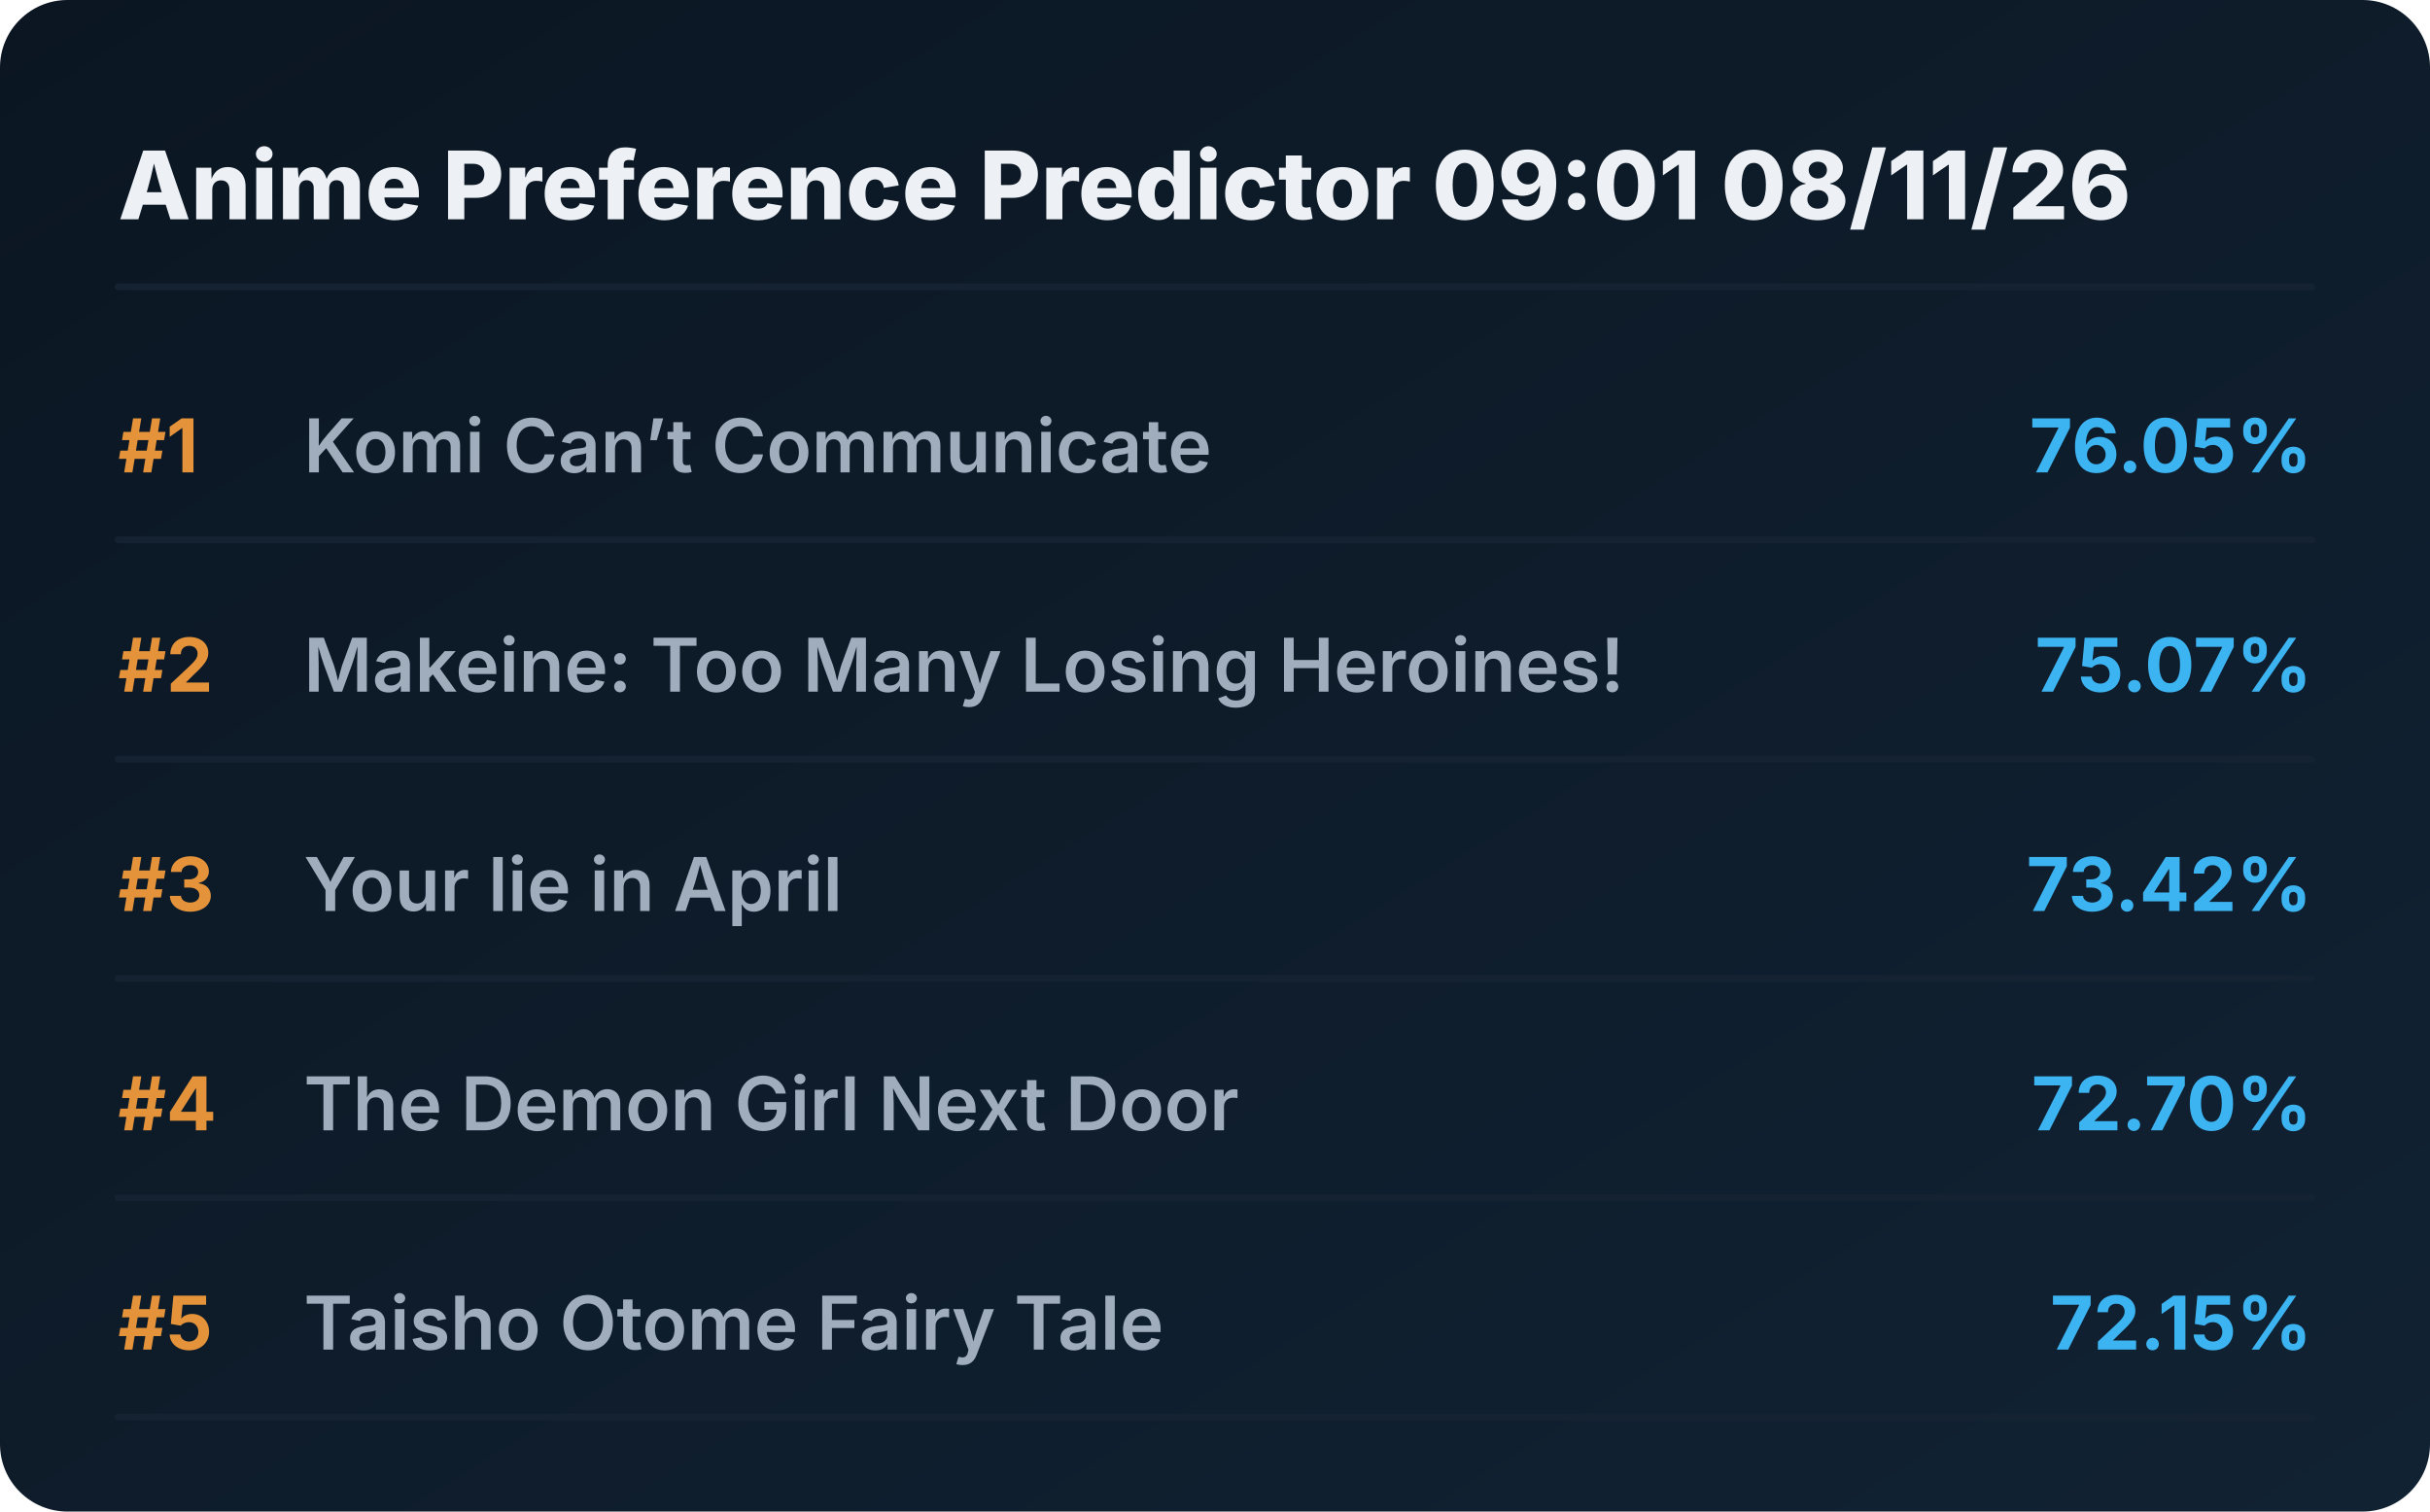
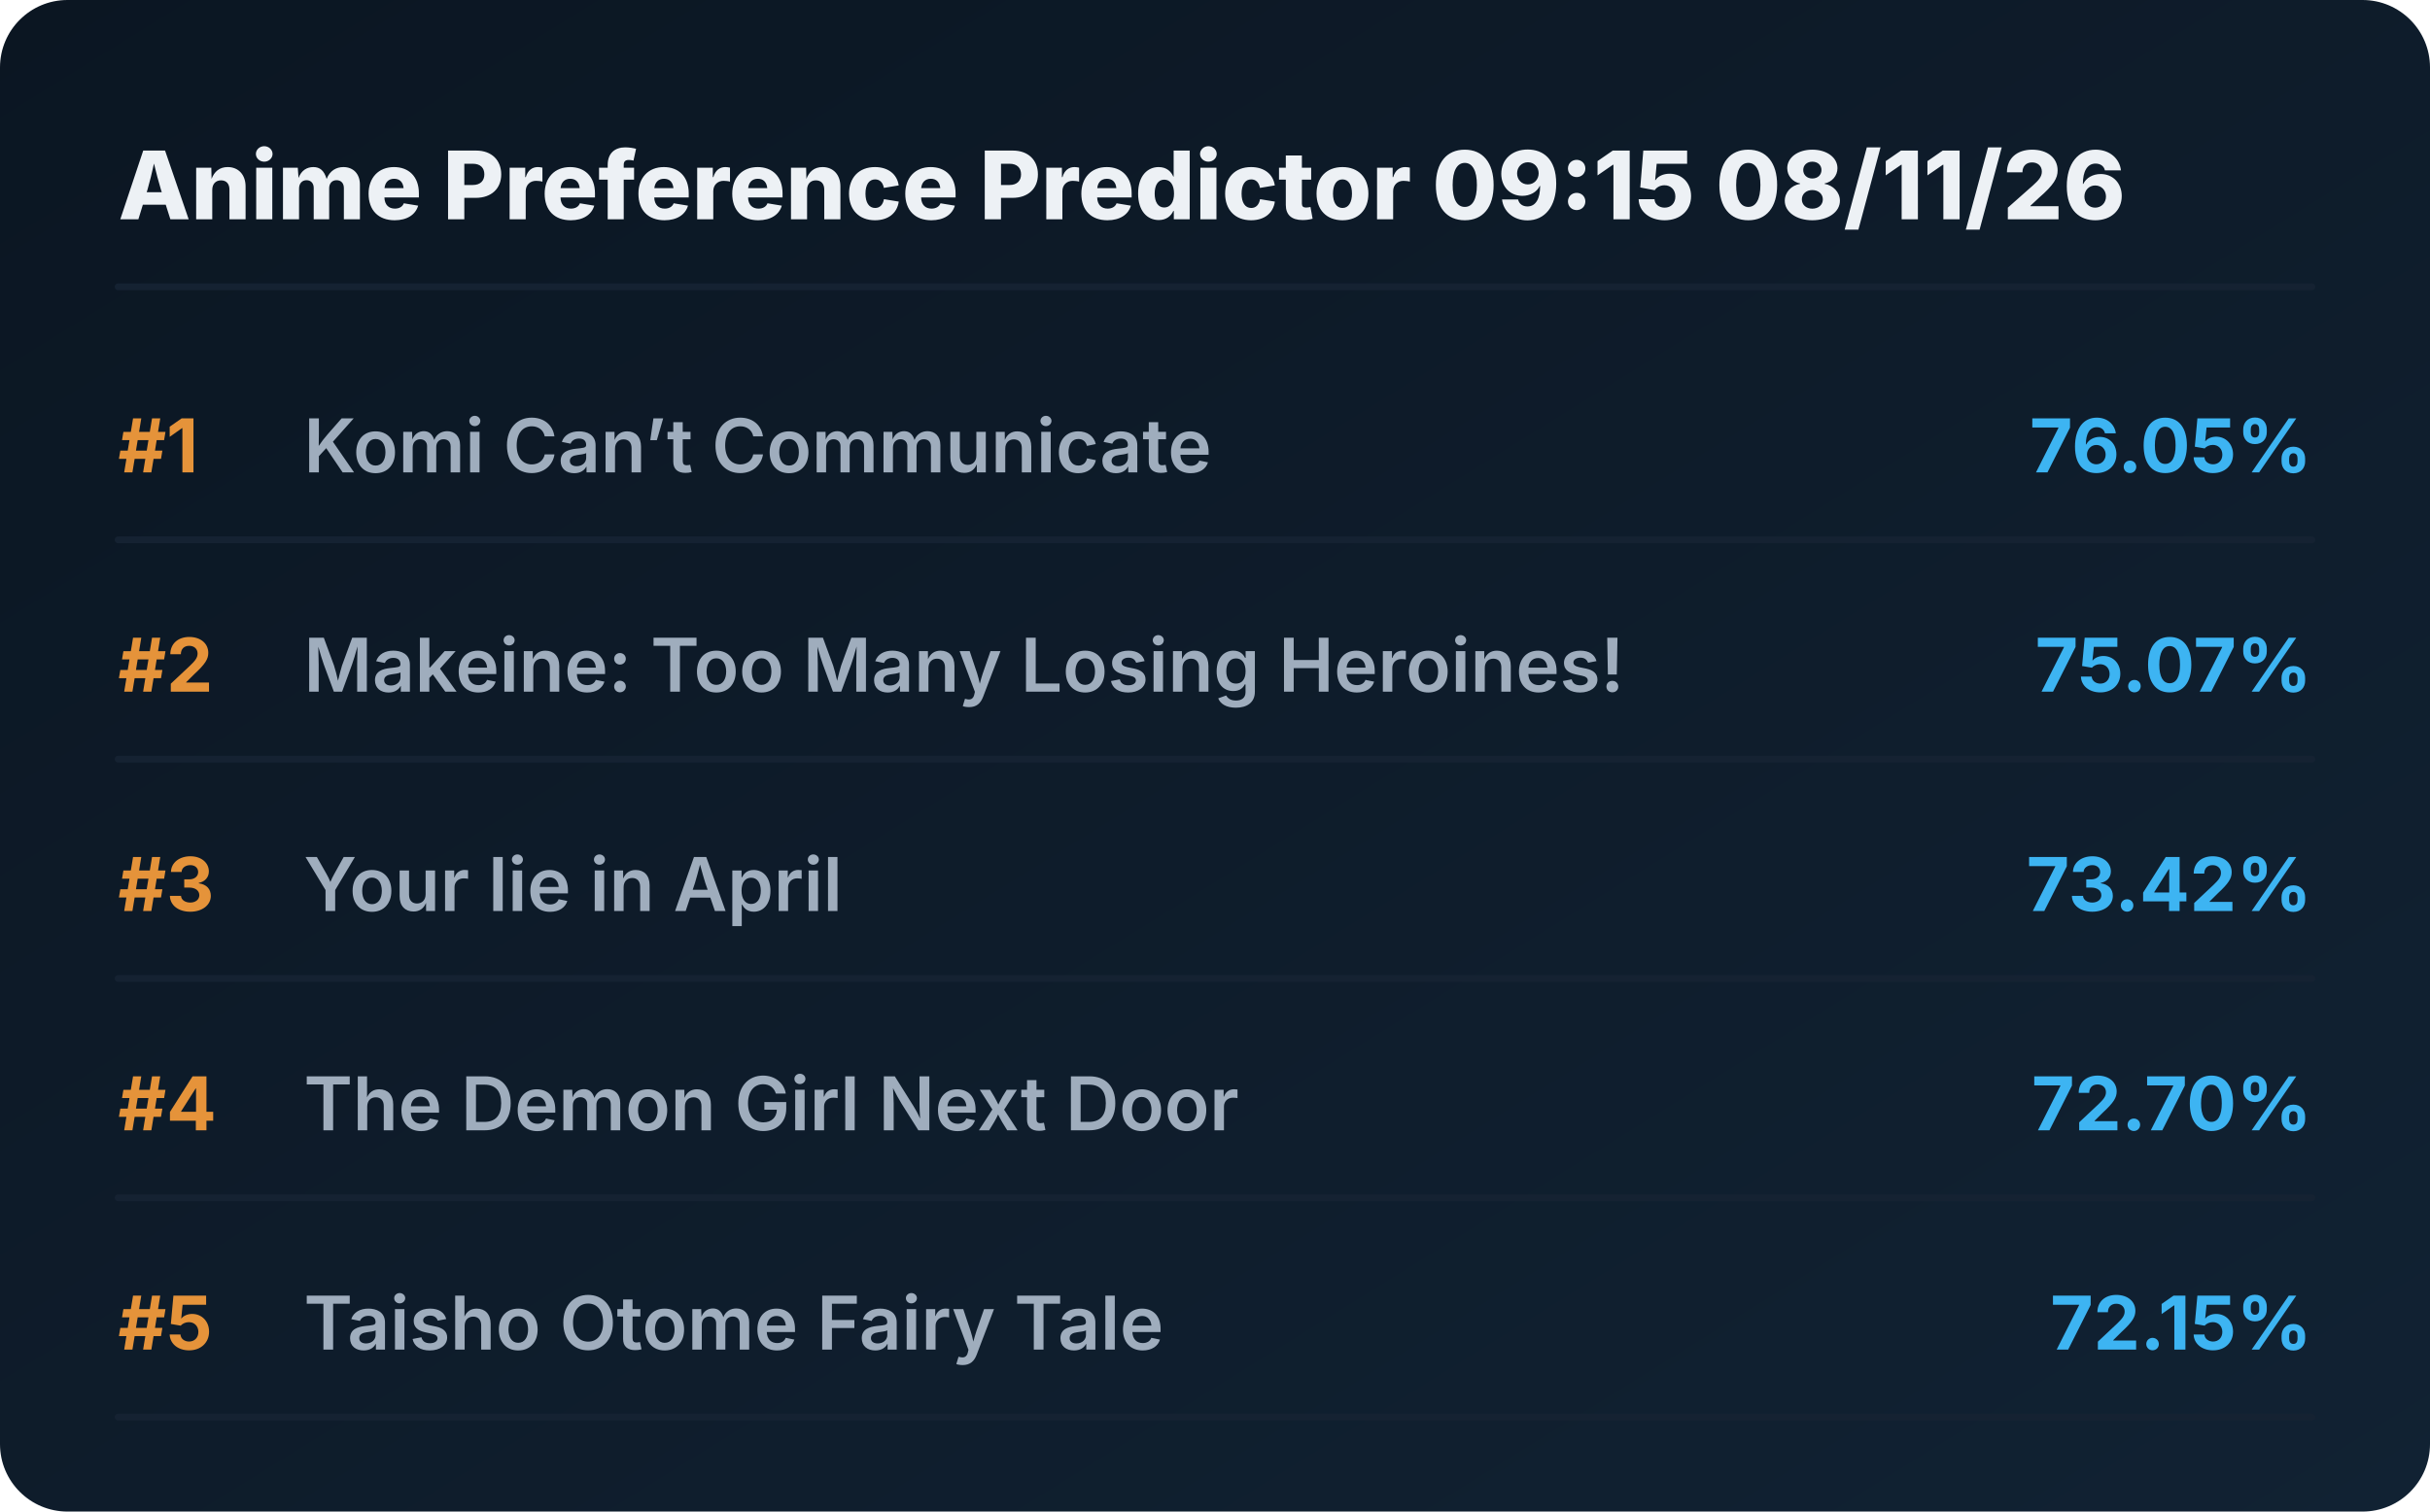
<svg xmlns="http://www.w3.org/2000/svg" viewBox="0 0 720 448" preserveAspectRatio="xMidYMid meet" style="width: 100%; height: auto; max-width: 720px;">
  <defs>
    <linearGradient id="boxGrad" x1="0%" y1="0%" x2="100%" y2="100%">
      <stop offset="0%" stop-color="#0b1622" />
      <stop offset="100%" stop-color="#112233" />
    </linearGradient>
    <clipPath id="titleClip">
      <rect x="90" y="0" width="510" height="100%" />
    </clipPath>
  </defs>
  <style>
    .bg { fill: url(#boxGrad); rx: 20px; }
    .header { font-family: 'Overpass', 'Inter', system-ui, sans-serif; font-weight: 800; font-size: 28px; fill: #edf1f5; }
    .rank { font-family: 'Overpass', 'Inter', system-ui, sans-serif; font-weight: 700; font-size: 22px; fill: #e5933a; }
    .title { font-family: 'Overpass', 'Inter', system-ui, sans-serif; font-weight: 600; font-size: 22px; fill: #9fadbd; }
    .score { font-family: 'Overpass', 'Inter', system-ui, sans-serif; font-weight: 700; font-size: 22px; fill: #3db4f2; }
    .line { stroke: #152232; stroke-width: 2; stroke-linecap: round; }
  </style>
  <rect class="bg" width="720" height="448" />
-   <text x="35" y="65" class="header">Anime Preference Predictor 09:01 08/11/26</text>
+   <text x="35" y="65" class="header">Anime Preference Predictor 09:15 08/11/26</text>
  <line x1="35" y1="85" x2="685" y2="85" class="line" />
  <g transform="translate(0, 0)">
    <text x="35" y="140" class="rank">#1</text>
    <text x="90" y="140" class="title">Komi Can’t Communicate</text>
    <text x="685" y="140" class="score" text-anchor="end">76.05%</text>
    <line x1="35" y1="160" x2="685" y2="160" class="line" />
  </g>
  <g transform="translate(0, 65)">
    <text x="35" y="140" class="rank">#2</text>
    <text x="90" y="140" class="title">Makeine: Too Many Losing Heroines!</text>
    <text x="685" y="140" class="score" text-anchor="end">75.07%</text>
    <line x1="35" y1="160" x2="685" y2="160" class="line" />
  </g>
  <g transform="translate(0, 130)">
    <text x="35" y="140" class="rank">#3</text>
    <text x="90" y="140" class="title">Your lie in April</text>
    <text x="685" y="140" class="score" text-anchor="end">73.42%</text>
    <line x1="35" y1="160" x2="685" y2="160" class="line" />
  </g>
  <g transform="translate(0, 195)">
    <text x="35" y="140" class="rank">#4</text>
    <text x="90" y="140" class="title">The Demon Girl Next Door</text>
    <text x="685" y="140" class="score" text-anchor="end">72.70%</text>
    <line x1="35" y1="160" x2="685" y2="160" class="line" />
  </g>
  <g transform="translate(0, 260)">
    <text x="35" y="140" class="rank">#5</text>
    <text x="90" y="140" class="title">Taisho Otome Fairy Tale</text>
    <text x="685" y="140" class="score" text-anchor="end">72.15%</text>
    <line x1="35" y1="160" x2="685" y2="160" class="line" />
  </g>
</svg>
